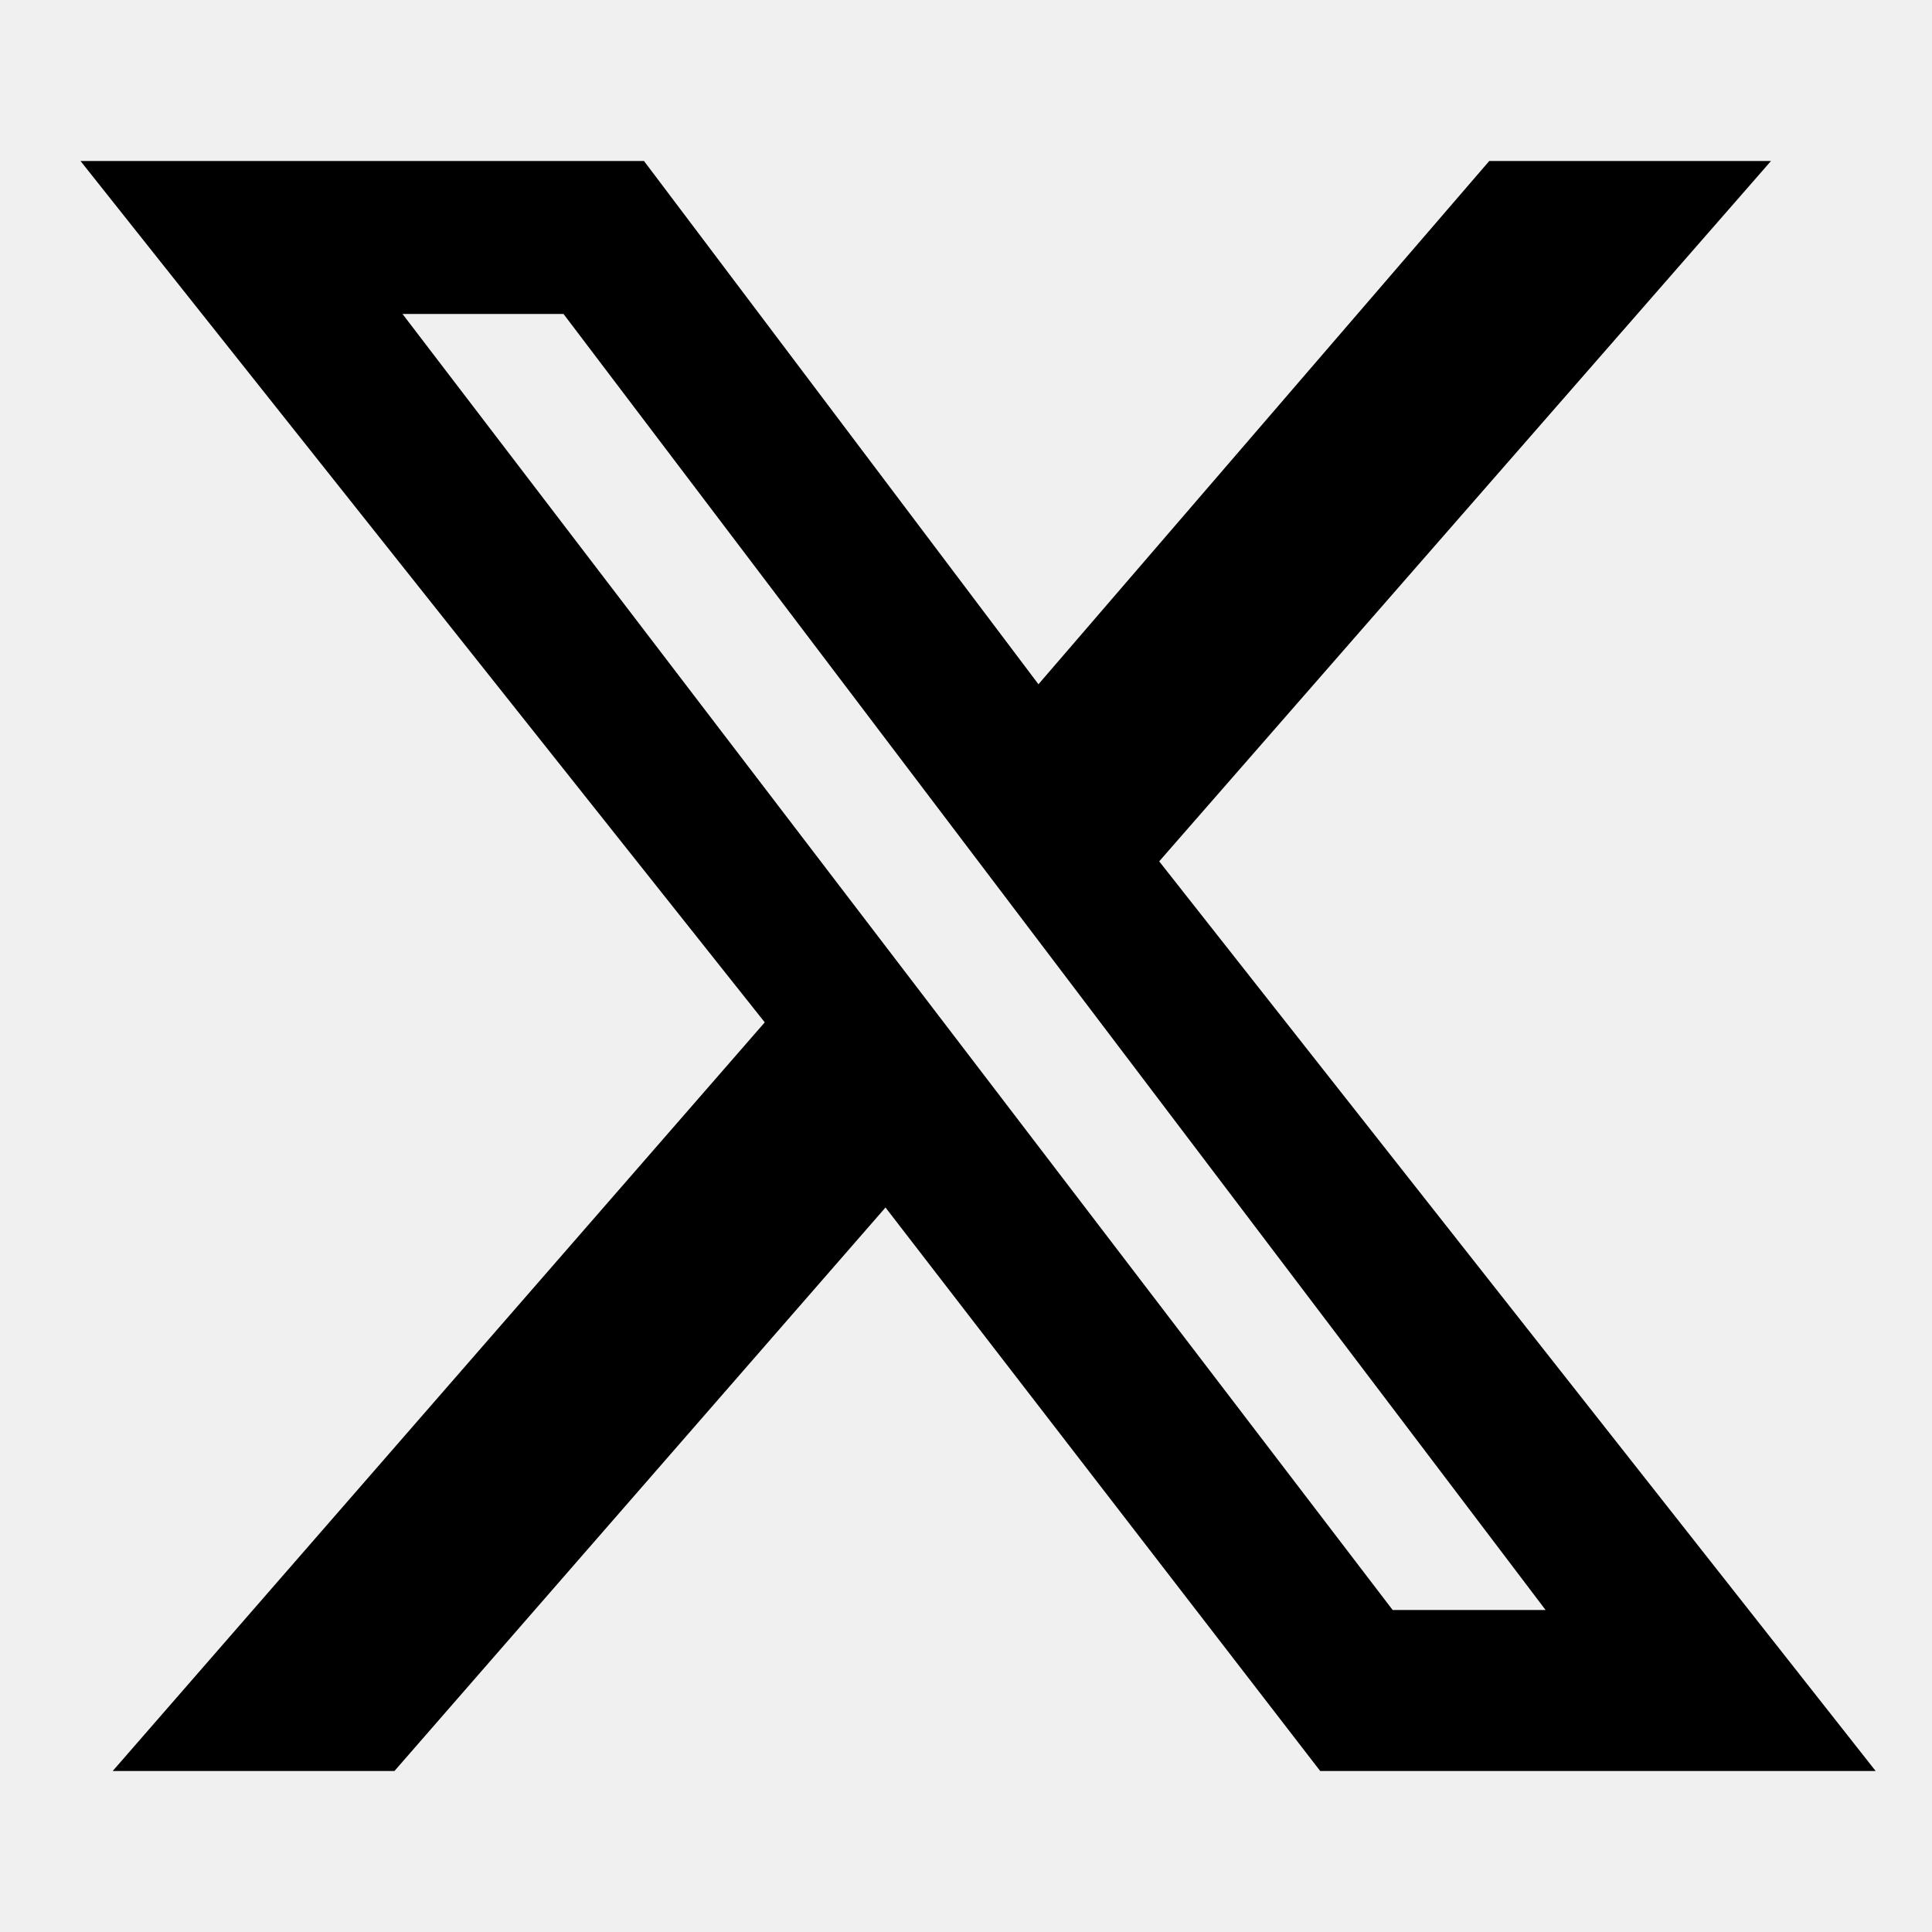
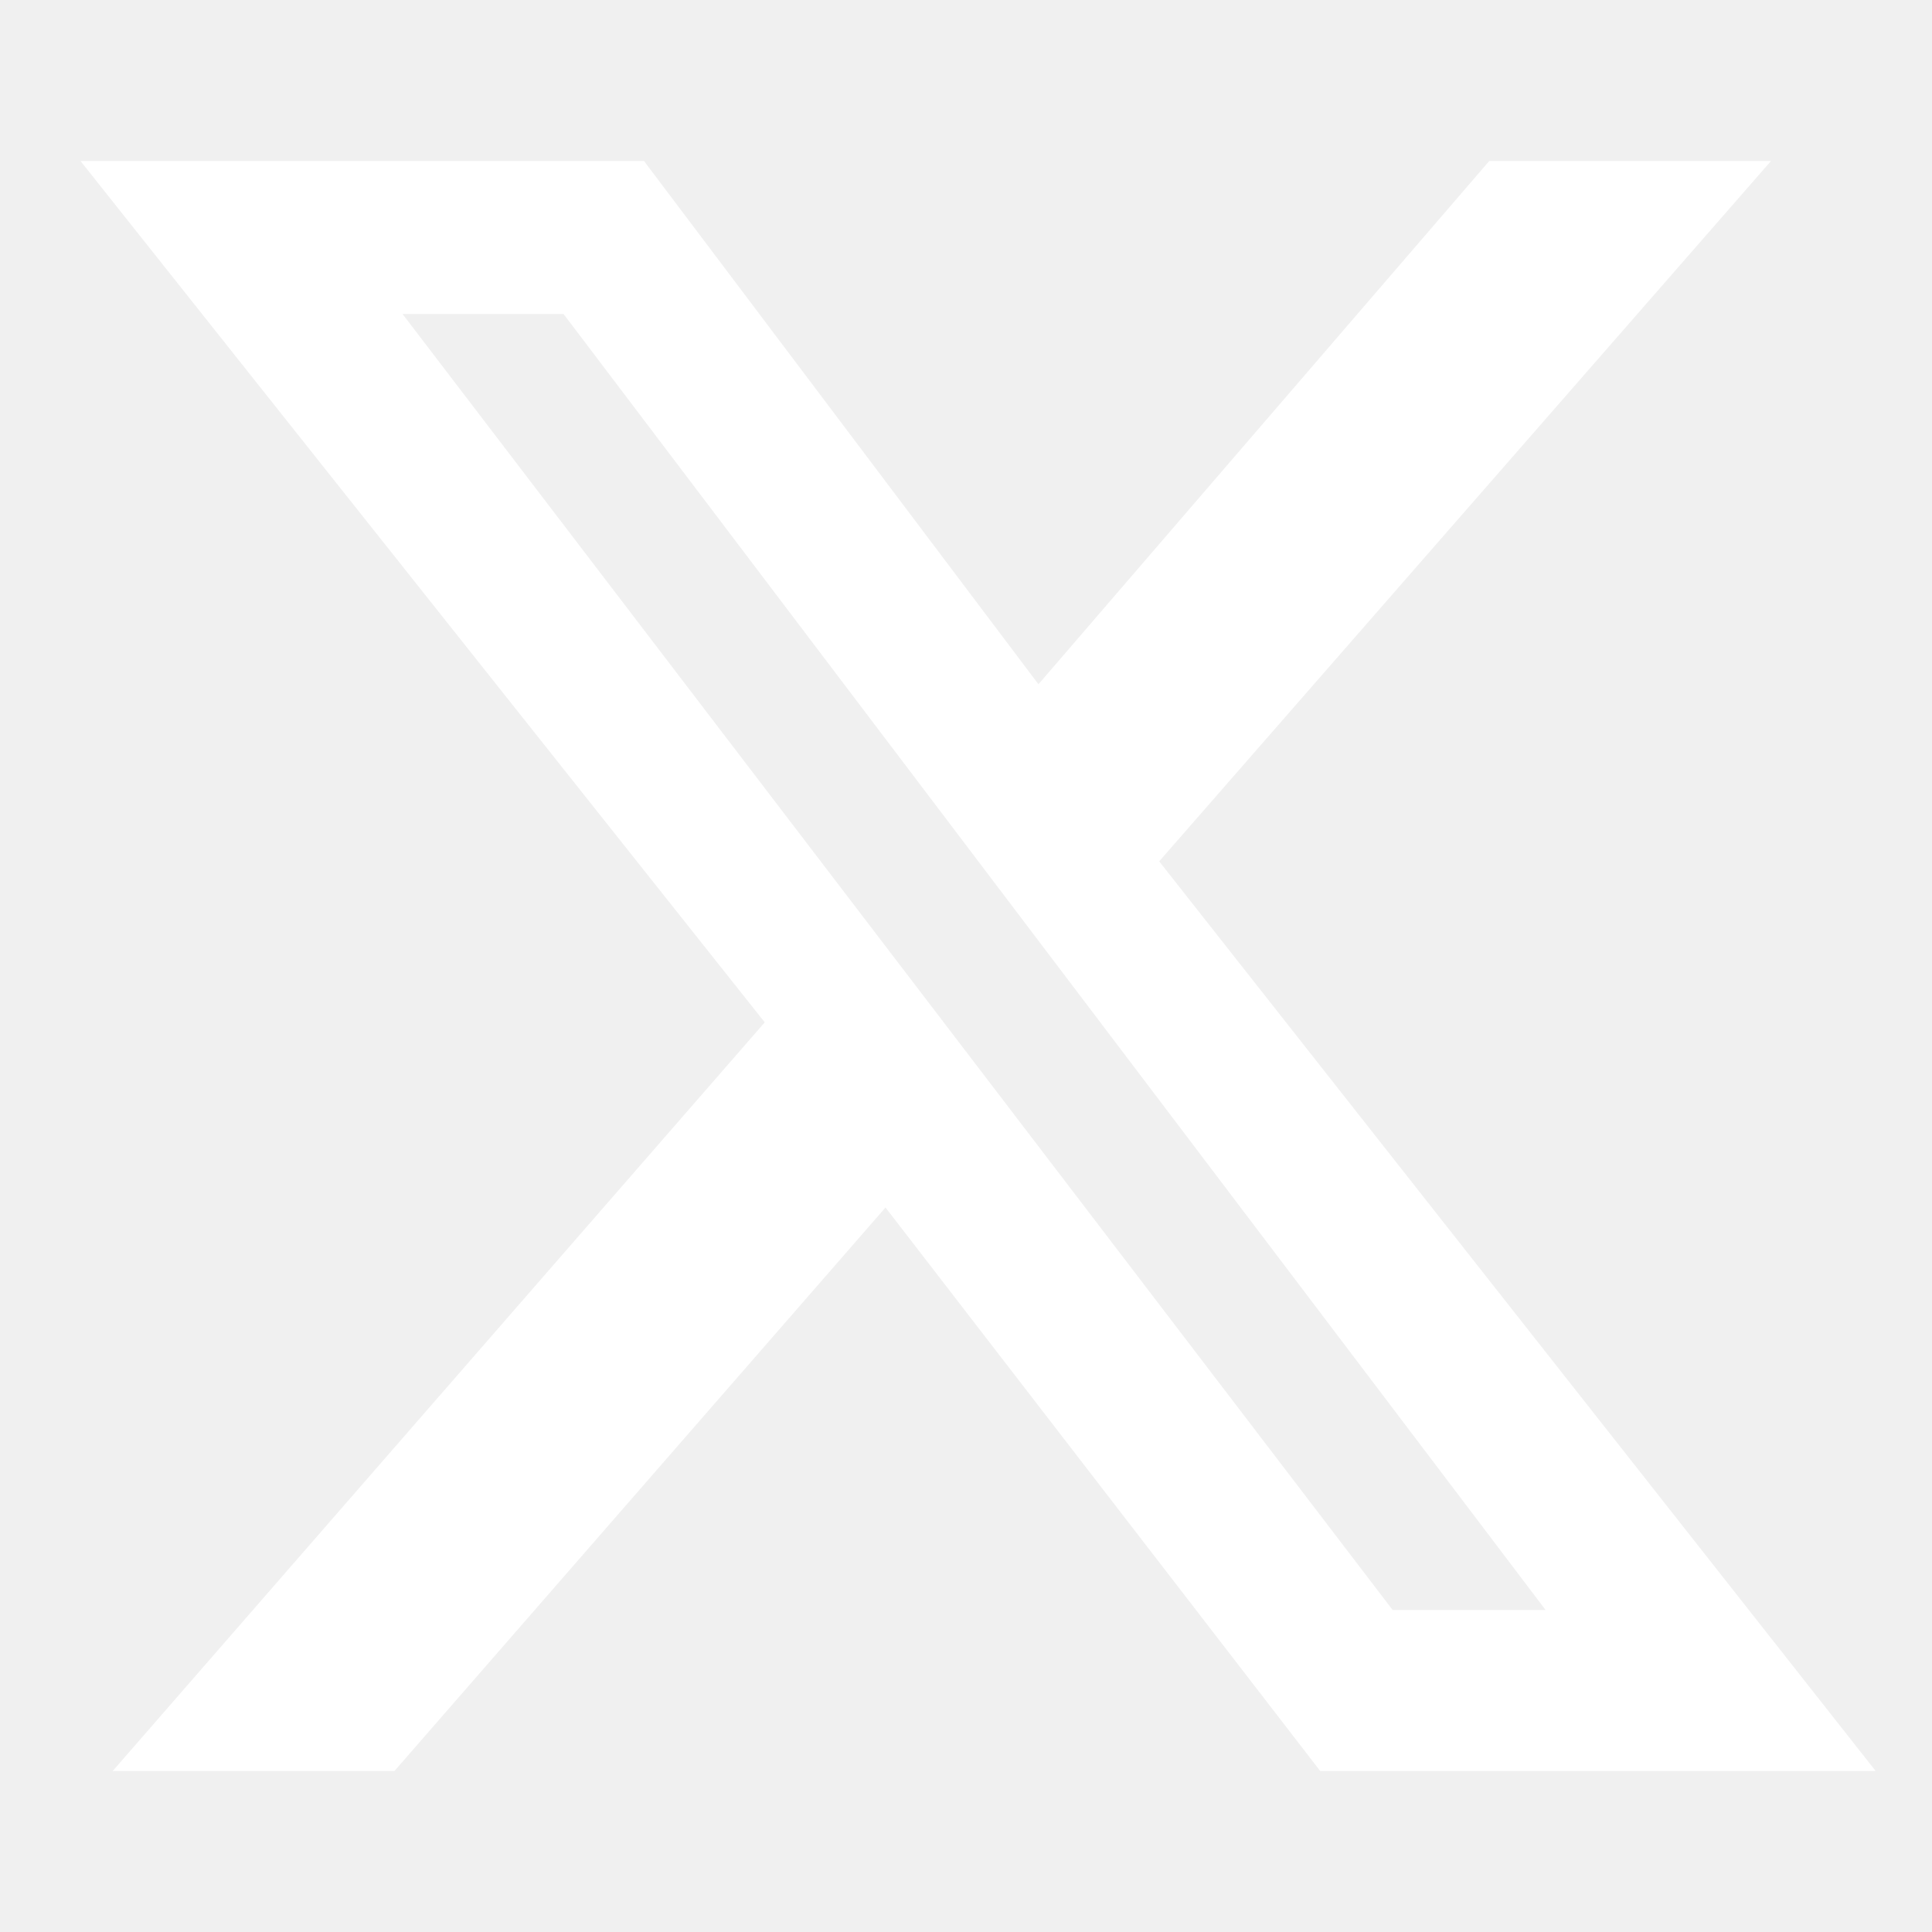
<svg xmlns="http://www.w3.org/2000/svg" viewBox="0 0 24 24">
-   <path fill="currentColor" d="M18.5 2H22l-7.6 8.7L23.3 22h-6.9l-5.4-7-6.1 7H1.4l8.1-9.3L1 2h7l4.9 6.5L18.5 2Zm-1.2 18h1.9L7 3.9H5z" />
+   <path fill="#fff" d="M18.5 2H22l-7.6 8.7L23.3 22h-6.9l-5.4-7-6.1 7H1.4l8.1-9.3L1 2h7l4.9 6.5L18.5 2Zm-1.2 18h1.9L7 3.9H5z" />
</svg>
